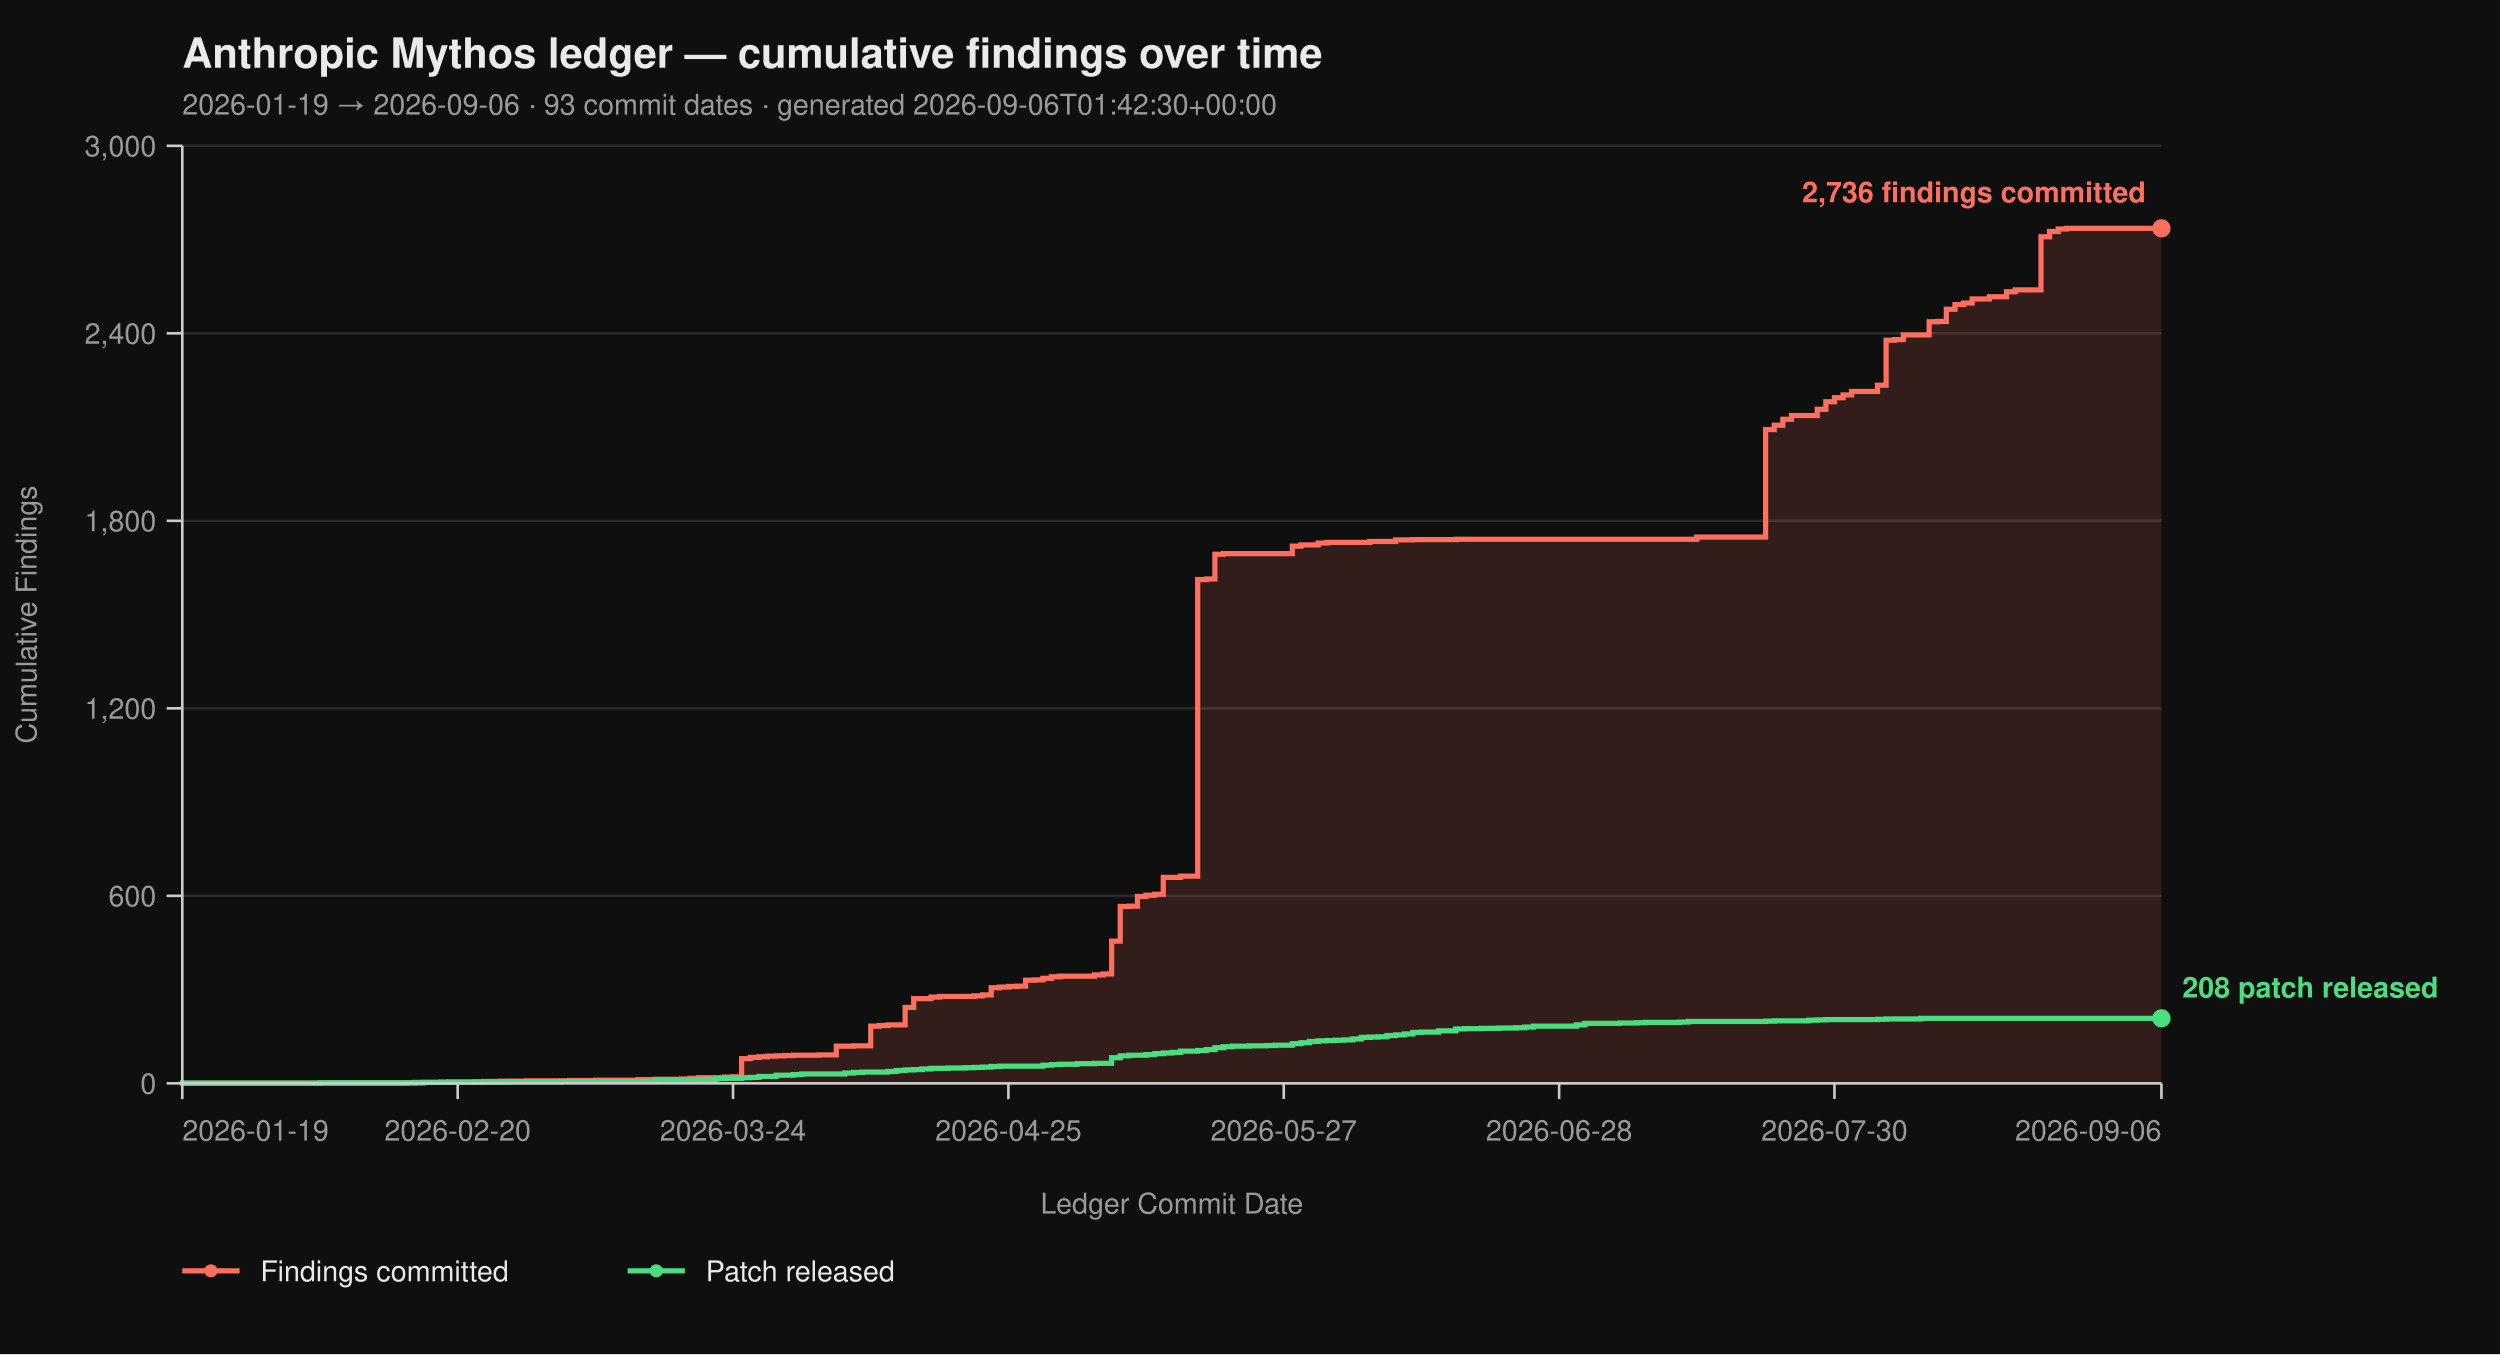
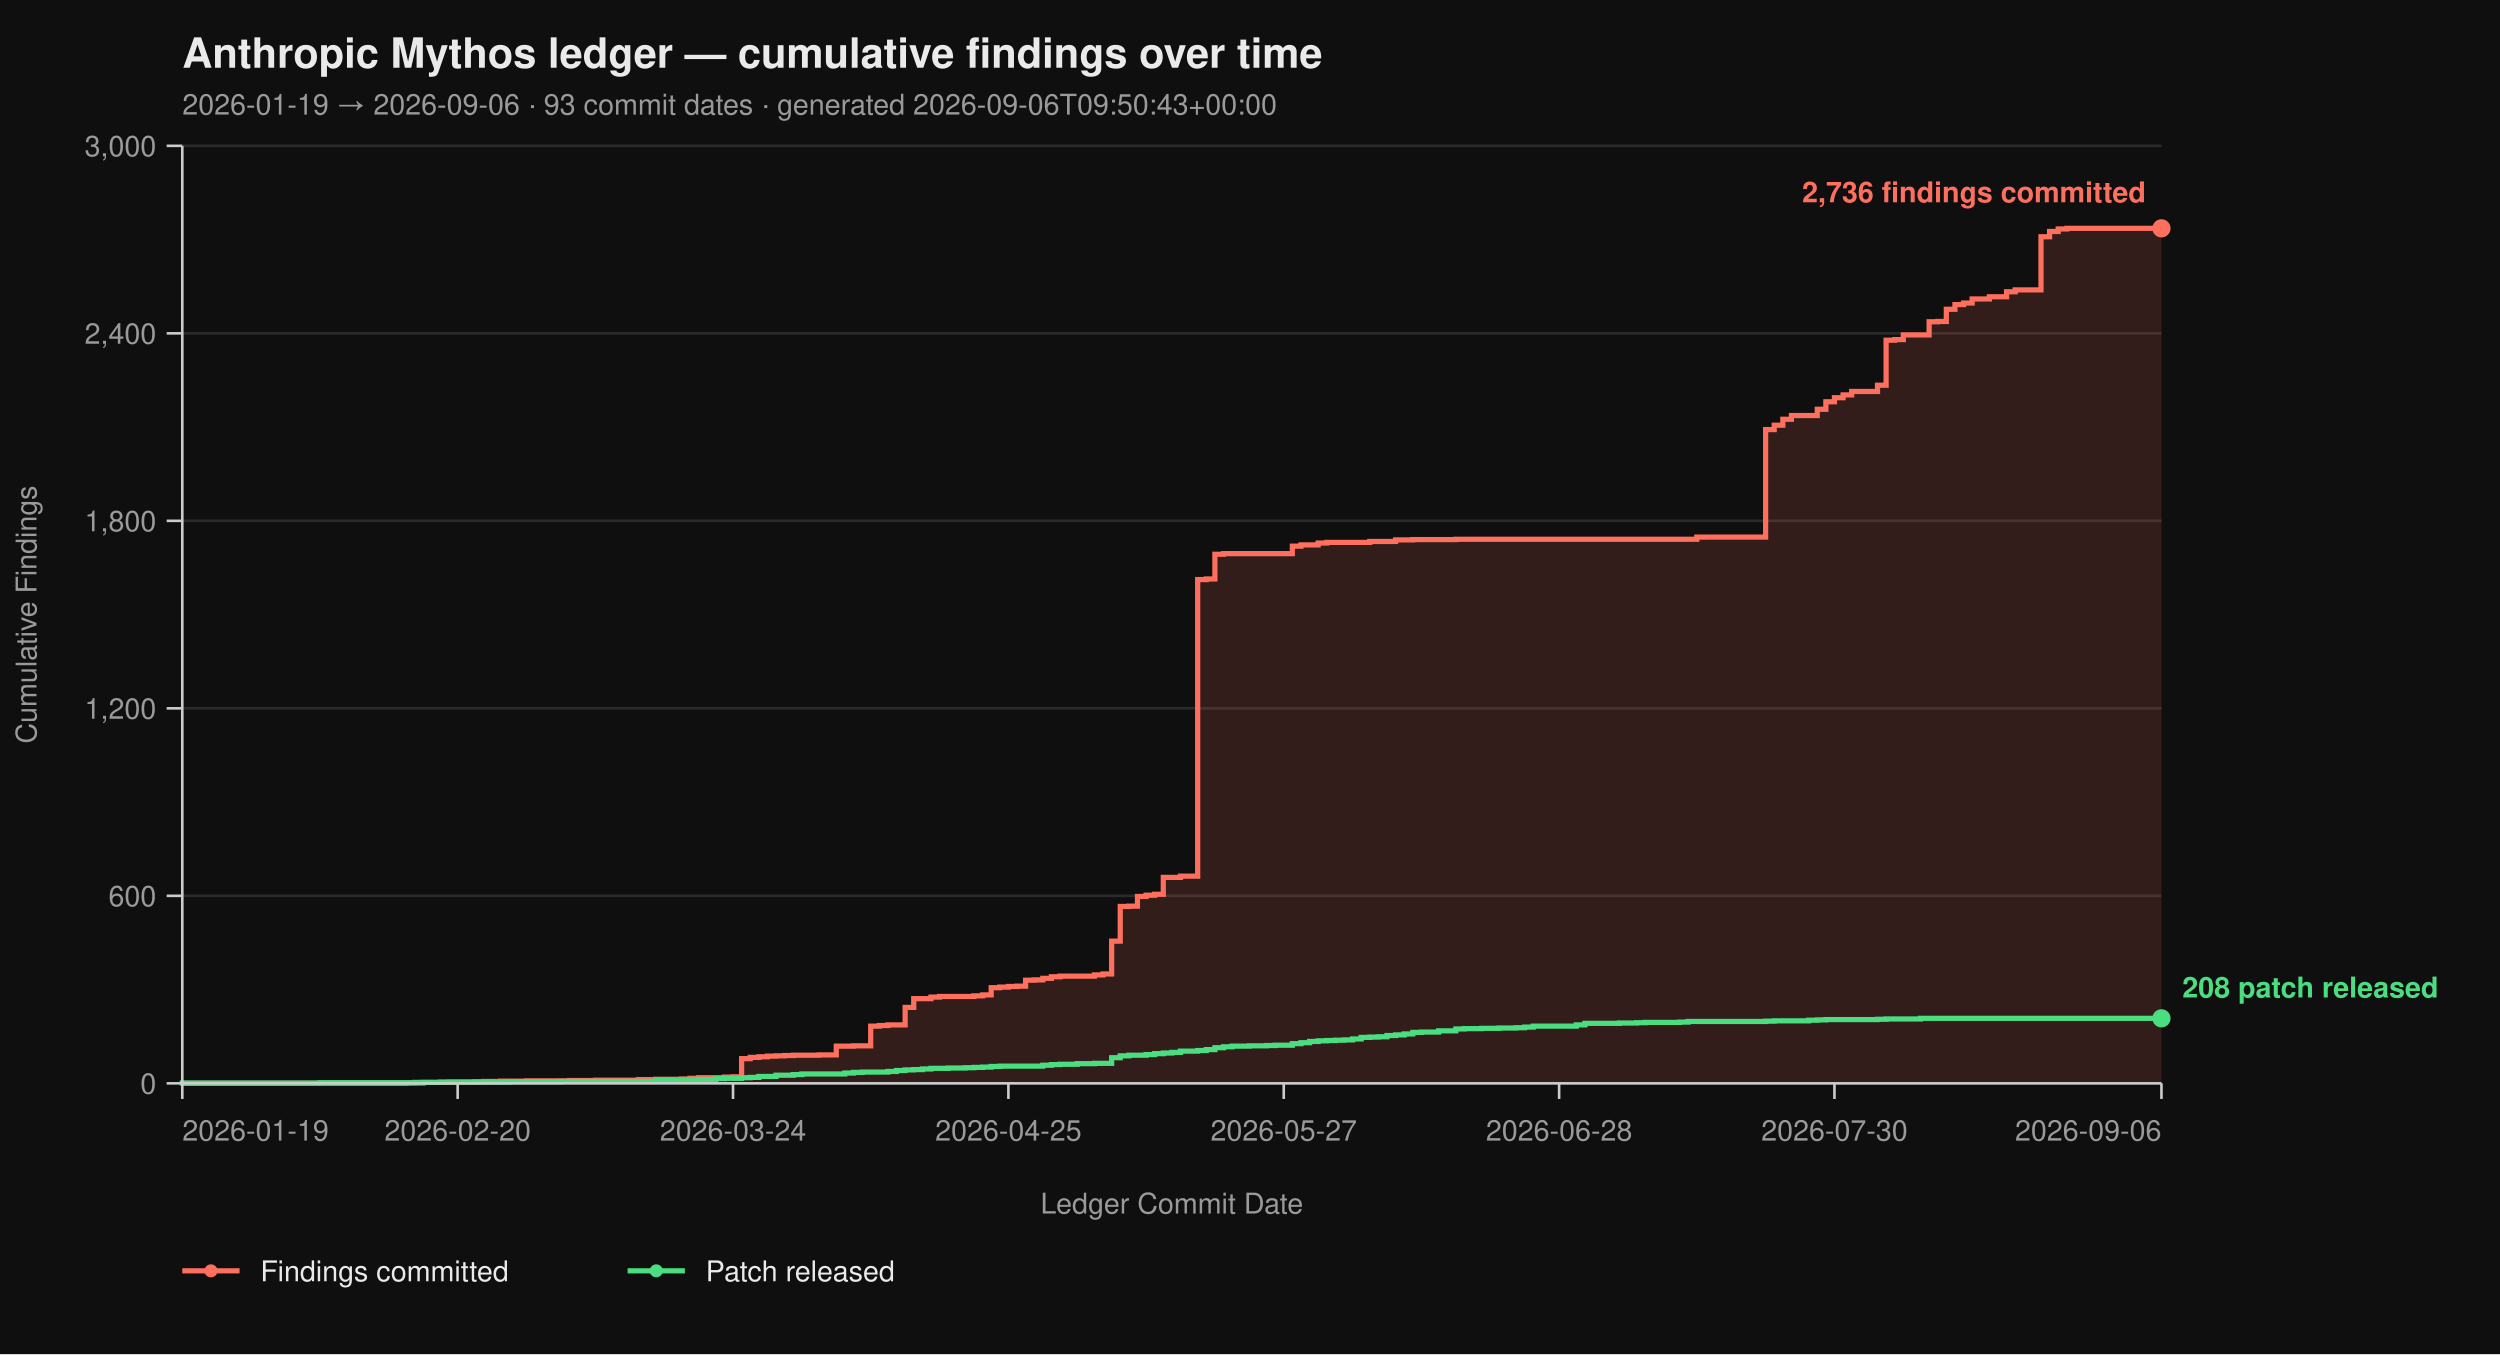
<svg xmlns="http://www.w3.org/2000/svg" viewBox="0 0 960 520" width="960" height="520" font-family="-apple-system, BlinkMacSystemFont, 'Segoe UI', Helvetica, Arial, sans-serif">
  <rect width="100%" height="100%" fill="#0f0f0f" />
  <text x="70" y="26" fill="#eaeaea" font-size="16" font-weight="700">Anthropic Mythos ledger — cumulative findings over time</text>
-   <text x="70" y="44" fill="#9a9a9a" font-size="11">2026-01-19 → 2026-09-06  ·  93 commit dates  ·  generated 2026-09-06T01:42:30+00:00</text>
+   <text x="70" y="44" fill="#9a9a9a" font-size="11">2026-01-19 → 2026-09-06  ·  93 commit dates  ·  generated 2026-09-06T09:50:43+00:00</text>
  <line x1="70" y1="416.00" x2="830" y2="416.00" stroke="#2a2a2a" stroke-width="1" />
  <line x1="70" y1="344.00" x2="830" y2="344.00" stroke="#2a2a2a" stroke-width="1" />
  <line x1="70" y1="272.00" x2="830" y2="272.00" stroke="#2a2a2a" stroke-width="1" />
  <line x1="70" y1="200.00" x2="830" y2="200.00" stroke="#2a2a2a" stroke-width="1" />
  <line x1="70" y1="128.00" x2="830" y2="128.00" stroke="#2a2a2a" stroke-width="1" />
  <line x1="70" y1="56.00" x2="830" y2="56.00" stroke="#2a2a2a" stroke-width="1" />
  <path d="M 70.00 416.00 L 155.91 416.00 L 155.91 415.88 L 162.52 415.88 L 162.52 415.64 L 172.43 415.64 L 172.43 415.52 L 182.35 415.52 L 182.35 415.40 L 185.65 415.40 L 185.65 415.28 L 192.26 415.28 L 192.26 415.16 L 202.17 415.16 L 202.17 415.04 L 218.70 415.04 L 218.70 414.92 L 228.61 414.92 L 228.61 414.80 L 245.13 414.80 L 245.13 414.56 L 251.74 414.56 L 251.74 414.44 L 261.65 414.44 L 261.65 414.32 L 264.96 414.32 L 264.96 414.08 L 268.26 414.08 L 268.26 413.84 L 278.17 413.84 L 278.17 413.60 L 281.48 413.60 L 281.48 413.48 L 284.78 413.48 L 284.78 406.52 L 288.09 406.52 L 288.09 406.04 L 291.39 406.04 L 291.39 405.80 L 294.70 405.80 L 294.70 405.56 L 298.00 405.56 L 298.00 405.44 L 301.30 405.44 L 301.30 405.32 L 304.61 405.32 L 304.61 405.20 L 314.52 405.20 L 314.52 405.08 L 321.13 405.08 L 321.13 401.72 L 327.74 401.72 L 327.74 401.60 L 334.35 401.60 L 334.35 394.04 L 337.65 394.04 L 337.65 393.80 L 340.96 393.80 L 340.96 393.56 L 347.57 393.56 L 347.57 386.84 L 350.87 386.84 L 350.87 383.48 L 357.48 383.48 L 357.48 382.88 L 360.78 382.88 L 360.78 382.64 L 374.00 382.64 L 374.00 382.40 L 377.30 382.40 L 377.30 382.04 L 380.61 382.04 L 380.61 379.28 L 383.91 379.28 L 383.91 379.04 L 387.22 379.04 L 387.22 378.80 L 390.52 378.80 L 390.52 378.68 L 393.83 378.68 L 393.83 376.40 L 397.13 376.40 L 397.13 376.28 L 400.43 376.28 L 400.43 375.68 L 403.74 375.68 L 403.74 375.08 L 407.04 375.08 L 407.04 374.84 L 420.26 374.84 L 420.26 374.36 L 423.57 374.36 L 423.57 374.00 L 426.87 374.00 L 426.87 361.40 L 430.17 361.40 L 430.17 348.08 L 433.48 348.08 L 433.48 347.96 L 436.78 347.96 L 436.78 344.24 L 440.09 344.24 L 440.09 343.76 L 443.39 343.76 L 443.39 343.40 L 446.70 343.40 L 446.70 336.92 L 453.30 336.92 L 453.30 336.44 L 459.91 336.44 L 459.91 222.56 L 463.22 222.56 L 463.22 222.32 L 466.52 222.32 L 466.52 212.84 L 469.83 212.84 L 469.83 212.60 L 496.26 212.60 L 496.26 209.72 L 499.57 209.72 L 499.57 209.24 L 506.17 209.24 L 506.17 208.52 L 509.48 208.52 L 509.48 208.28 L 526.00 208.28 L 526.00 207.92 L 535.91 207.92 L 535.91 207.32 L 542.52 207.32 L 542.52 207.20 L 559.04 207.20 L 559.04 207.08 L 651.57 207.08 L 651.57 206.24 L 678.00 206.24 L 678.00 164.96 L 681.30 164.96 L 681.30 163.28 L 684.61 163.28 L 684.61 161.00 L 687.91 161.00 L 687.91 159.56 L 697.83 159.56 L 697.83 157.16 L 701.13 157.16 L 701.13 154.28 L 704.43 154.28 L 704.43 152.72 L 707.74 152.72 L 707.74 151.64 L 711.04 151.64 L 711.04 150.32 L 720.96 150.32 L 720.96 147.92 L 724.26 147.92 L 724.26 130.64 L 727.57 130.64 L 727.57 130.40 L 730.87 130.40 L 730.87 128.60 L 740.78 128.60 L 740.78 123.56 L 744.09 123.56 L 744.09 123.44 L 747.39 123.44 L 747.39 118.76 L 750.70 118.76 L 750.70 116.96 L 754.00 116.96 L 754.00 116.36 L 757.30 116.36 L 757.30 114.80 L 763.91 114.80 L 763.91 113.96 L 770.52 113.96 L 770.52 112.04 L 773.83 112.04 L 773.83 111.32 L 783.74 111.32 L 783.74 90.92 L 787.04 90.92 L 787.04 88.88 L 790.35 88.88 L 790.35 87.92 L 793.65 87.92 L 793.65 87.68 L 830.00 87.68 L 830.00 416.00 Z" fill="#ff6f5e26" stroke="none" />
  <path d="M 70.00 416.00 L 155.91 416.00 L 155.91 415.88 L 162.52 415.88 L 162.52 415.64 L 172.43 415.64 L 172.43 415.52 L 182.35 415.52 L 182.35 415.40 L 185.65 415.40 L 185.65 415.28 L 192.26 415.28 L 192.26 415.16 L 202.17 415.16 L 202.17 415.04 L 218.70 415.04 L 218.70 414.92 L 228.61 414.92 L 228.61 414.80 L 245.13 414.80 L 245.13 414.56 L 251.74 414.56 L 251.74 414.44 L 261.65 414.44 L 261.65 414.32 L 264.96 414.32 L 264.96 414.08 L 268.26 414.08 L 268.26 413.84 L 278.17 413.84 L 278.17 413.60 L 281.48 413.60 L 281.48 413.48 L 284.78 413.48 L 284.78 406.52 L 288.09 406.52 L 288.09 406.04 L 291.39 406.04 L 291.39 405.80 L 294.70 405.80 L 294.70 405.56 L 298.00 405.56 L 298.00 405.44 L 301.30 405.44 L 301.30 405.32 L 304.61 405.32 L 304.61 405.20 L 314.52 405.20 L 314.52 405.08 L 321.13 405.08 L 321.13 401.72 L 327.74 401.72 L 327.74 401.60 L 334.35 401.60 L 334.35 394.04 L 337.65 394.04 L 337.65 393.80 L 340.96 393.80 L 340.96 393.56 L 347.57 393.56 L 347.57 386.84 L 350.87 386.84 L 350.87 383.48 L 357.48 383.48 L 357.48 382.88 L 360.78 382.88 L 360.78 382.64 L 374.00 382.64 L 374.00 382.40 L 377.30 382.40 L 377.30 382.04 L 380.61 382.04 L 380.61 379.28 L 383.91 379.28 L 383.91 379.04 L 387.22 379.04 L 387.22 378.80 L 390.52 378.80 L 390.52 378.68 L 393.83 378.68 L 393.83 376.40 L 397.13 376.40 L 397.13 376.28 L 400.43 376.28 L 400.43 375.68 L 403.74 375.68 L 403.74 375.08 L 407.04 375.08 L 407.04 374.84 L 420.26 374.84 L 420.26 374.36 L 423.57 374.36 L 423.57 374.00 L 426.87 374.00 L 426.87 361.40 L 430.17 361.40 L 430.17 348.08 L 433.48 348.08 L 433.48 347.96 L 436.78 347.96 L 436.78 344.24 L 440.09 344.24 L 440.09 343.76 L 443.39 343.76 L 443.39 343.40 L 446.70 343.40 L 446.70 336.92 L 453.30 336.92 L 453.30 336.44 L 459.91 336.44 L 459.91 222.56 L 463.22 222.56 L 463.22 222.32 L 466.52 222.32 L 466.52 212.84 L 469.83 212.84 L 469.83 212.60 L 496.26 212.60 L 496.26 209.72 L 499.57 209.72 L 499.57 209.24 L 506.17 209.24 L 506.17 208.52 L 509.48 208.52 L 509.48 208.28 L 526.00 208.28 L 526.00 207.92 L 535.91 207.92 L 535.91 207.32 L 542.52 207.32 L 542.52 207.20 L 559.04 207.20 L 559.04 207.08 L 651.57 207.08 L 651.57 206.24 L 678.00 206.24 L 678.00 164.96 L 681.30 164.96 L 681.30 163.28 L 684.61 163.28 L 684.61 161.00 L 687.91 161.00 L 687.91 159.56 L 697.83 159.56 L 697.83 157.16 L 701.13 157.16 L 701.13 154.28 L 704.43 154.28 L 704.43 152.72 L 707.74 152.72 L 707.74 151.64 L 711.04 151.64 L 711.04 150.32 L 720.96 150.32 L 720.96 147.92 L 724.26 147.92 L 724.26 130.64 L 727.57 130.64 L 727.57 130.40 L 730.87 130.40 L 730.87 128.60 L 740.78 128.60 L 740.78 123.56 L 744.09 123.56 L 744.09 123.44 L 747.39 123.44 L 747.39 118.76 L 750.70 118.76 L 750.70 116.96 L 754.00 116.96 L 754.00 116.36 L 757.30 116.36 L 757.30 114.80 L 763.91 114.80 L 763.91 113.96 L 770.52 113.96 L 770.52 112.04 L 773.83 112.04 L 773.83 111.32 L 783.74 111.32 L 783.74 90.92 L 787.04 90.92 L 787.04 88.88 L 790.35 88.88 L 790.35 87.92 L 793.65 87.92 L 793.65 87.68 L 830.00 87.68" fill="none" stroke="#ff6f5e" stroke-width="2" stroke-linejoin="miter" stroke-linecap="butt" />
  <path d="M 70.00 416.00 L 70.00 416.00 L 70.00 415.88 L 122.87 415.88 L 122.87 415.76 L 159.22 415.76 L 159.22 415.64 L 169.13 415.64 L 169.13 415.52 L 195.57 415.52 L 195.57 415.40 L 215.39 415.40 L 215.39 415.28 L 251.74 415.28 L 251.74 414.80 L 268.26 414.80 L 268.26 414.56 L 274.87 414.56 L 274.87 414.20 L 278.17 414.20 L 278.17 414.08 L 284.78 414.08 L 284.78 413.84 L 288.09 413.84 L 288.09 413.72 L 291.39 413.72 L 291.39 413.36 L 298.00 413.36 L 298.00 412.88 L 304.61 412.88 L 304.61 412.64 L 307.91 412.64 L 307.91 412.40 L 324.43 412.40 L 324.43 412.04 L 327.74 412.04 L 327.74 411.80 L 331.04 411.80 L 331.04 411.68 L 340.96 411.68 L 340.96 411.44 L 344.26 411.44 L 344.26 411.08 L 347.57 411.08 L 347.57 410.84 L 350.87 410.84 L 350.87 410.72 L 354.17 410.72 L 354.17 410.48 L 357.48 410.48 L 357.48 410.24 L 364.09 410.24 L 364.09 410.12 L 370.70 410.12 L 370.70 410.00 L 374.00 410.00 L 374.00 409.88 L 377.30 409.88 L 377.30 409.76 L 380.61 409.76 L 380.61 409.52 L 383.91 409.52 L 383.91 409.40 L 400.43 409.40 L 400.43 409.04 L 403.74 409.04 L 403.74 408.80 L 407.04 408.80 L 407.04 408.68 L 413.65 408.68 L 413.65 408.44 L 420.26 408.44 L 420.26 408.32 L 426.87 408.32 L 426.87 406.16 L 430.17 406.16 L 430.17 405.44 L 433.48 405.44 L 433.48 405.20 L 440.09 405.20 L 440.09 404.96 L 443.39 404.96 L 443.39 404.60 L 446.70 404.60 L 446.70 404.36 L 450.00 404.36 L 450.00 404.12 L 453.30 404.12 L 453.30 403.64 L 459.91 403.64 L 459.91 403.40 L 463.22 403.40 L 463.22 403.04 L 466.52 403.04 L 466.52 402.32 L 469.83 402.32 L 469.83 401.96 L 473.13 401.96 L 473.13 401.72 L 479.74 401.72 L 479.74 401.60 L 486.35 401.60 L 486.35 401.48 L 489.65 401.48 L 489.65 401.36 L 496.26 401.36 L 496.26 400.76 L 499.57 400.76 L 499.57 400.40 L 502.87 400.40 L 502.87 399.92 L 506.17 399.92 L 506.17 399.68 L 509.48 399.68 L 509.48 399.56 L 512.78 399.56 L 512.78 399.44 L 516.09 399.44 L 516.09 399.32 L 519.39 399.32 L 519.39 398.96 L 522.70 398.96 L 522.70 398.36 L 526.00 398.36 L 526.00 398.24 L 529.30 398.24 L 529.30 398.12 L 532.61 398.12 L 532.61 397.64 L 535.91 397.64 L 535.91 397.40 L 539.22 397.40 L 539.22 397.04 L 542.52 397.04 L 542.52 396.44 L 545.83 396.44 L 545.83 396.32 L 552.43 396.32 L 552.43 395.84 L 559.04 395.84 L 559.04 395.12 L 562.35 395.12 L 562.35 395.00 L 568.96 395.00 L 568.96 394.88 L 575.57 394.88 L 575.57 394.76 L 582.17 394.76 L 582.17 394.64 L 585.48 394.64 L 585.48 394.40 L 588.78 394.40 L 588.78 394.04 L 605.30 394.04 L 605.30 393.56 L 608.61 393.56 L 608.61 392.96 L 621.83 392.96 L 621.83 392.84 L 628.43 392.84 L 628.43 392.72 L 631.74 392.72 L 631.74 392.60 L 644.96 392.60 L 644.96 392.48 L 648.26 392.48 L 648.26 392.24 L 678.00 392.24 L 678.00 392.12 L 681.30 392.12 L 681.30 392.00 L 694.52 392.00 L 694.52 391.76 L 697.83 391.76 L 697.83 391.64 L 701.13 391.64 L 701.13 391.52 L 720.96 391.52 L 720.96 391.40 L 724.26 391.40 L 724.26 391.28 L 737.48 391.28 L 737.48 391.04 L 830.00 391.04" fill="none" stroke="#4ade80" stroke-width="2" stroke-linejoin="miter" stroke-linecap="butt" />
  <line x1="70" y1="56" x2="70" y2="416" stroke="#cccccc" stroke-width="1" />
  <line x1="70" y1="416" x2="830" y2="416" stroke="#cccccc" stroke-width="1" />
  <line x1="64" y1="416.00" x2="70" y2="416.00" stroke="#cccccc" stroke-width="1" />
  <line x1="64" y1="344.00" x2="70" y2="344.00" stroke="#cccccc" stroke-width="1" />
  <line x1="64" y1="272.00" x2="70" y2="272.00" stroke="#cccccc" stroke-width="1" />
  <line x1="64" y1="200.00" x2="70" y2="200.00" stroke="#cccccc" stroke-width="1" />
  <line x1="64" y1="128.00" x2="70" y2="128.00" stroke="#cccccc" stroke-width="1" />
  <line x1="64" y1="56.00" x2="70" y2="56.00" stroke="#cccccc" stroke-width="1" />
  <text x="60" y="420.00" text-anchor="end" fill="#9a9a9a" font-size="11">0</text>
  <text x="60" y="348.00" text-anchor="end" fill="#9a9a9a" font-size="11">600</text>
  <text x="60" y="276.00" text-anchor="end" fill="#9a9a9a" font-size="11">1,200</text>
  <text x="60" y="204.00" text-anchor="end" fill="#9a9a9a" font-size="11">1,800</text>
  <text x="60" y="132.00" text-anchor="end" fill="#9a9a9a" font-size="11">2,400</text>
  <text x="60" y="60.00" text-anchor="end" fill="#9a9a9a" font-size="11">3,000</text>
  <text x="14" y="236.00" fill="#9a9a9a" font-size="11" transform="rotate(-90 14 236.00)" text-anchor="middle">Cumulative Findings</text>
  <line x1="70.00" y1="416" x2="70.00" y2="422" stroke="#cccccc" stroke-width="1" />
  <line x1="175.74" y1="416" x2="175.74" y2="422" stroke="#cccccc" stroke-width="1" />
  <line x1="281.48" y1="416" x2="281.48" y2="422" stroke="#cccccc" stroke-width="1" />
  <line x1="387.22" y1="416" x2="387.22" y2="422" stroke="#cccccc" stroke-width="1" />
  <line x1="492.96" y1="416" x2="492.96" y2="422" stroke="#cccccc" stroke-width="1" />
  <line x1="598.70" y1="416" x2="598.70" y2="422" stroke="#cccccc" stroke-width="1" />
  <line x1="704.43" y1="416" x2="704.43" y2="422" stroke="#cccccc" stroke-width="1" />
  <line x1="830.00" y1="416" x2="830.00" y2="422" stroke="#cccccc" stroke-width="1" />
  <text x="70.00" y="438" text-anchor="start" fill="#9a9a9a" font-size="11">2026-01-19</text>
  <text x="175.74" y="438" text-anchor="middle" fill="#9a9a9a" font-size="11">2026-02-20</text>
  <text x="281.48" y="438" text-anchor="middle" fill="#9a9a9a" font-size="11">2026-03-24</text>
  <text x="387.22" y="438" text-anchor="middle" fill="#9a9a9a" font-size="11">2026-04-25</text>
  <text x="492.96" y="438" text-anchor="middle" fill="#9a9a9a" font-size="11">2026-05-27</text>
  <text x="598.70" y="438" text-anchor="middle" fill="#9a9a9a" font-size="11">2026-06-28</text>
  <text x="704.43" y="438" text-anchor="middle" fill="#9a9a9a" font-size="11">2026-07-30</text>
  <text x="830.00" y="438" text-anchor="end" fill="#9a9a9a" font-size="11">2026-09-06</text>
  <text x="450.00" y="466" fill="#9a9a9a" font-size="11" text-anchor="middle">Ledger Commit Date</text>
  <circle cx="830.00" cy="87.68" r="3.5" fill="#ff6f5e" />
  <text x="824.00" y="77.68" text-anchor="end" fill="#ff6f5e" font-size="11" font-weight="600">2,736 findings committed</text>
  <circle cx="830.00" cy="391.04" r="3.5" fill="#4ade80" />
  <text x="838.00" y="383.04" text-anchor="start" fill="#4ade80" font-size="11" font-weight="600">208 patch released</text>
  <line x1="70" y1="488" x2="92" y2="488" stroke="#ff6f5e" stroke-width="2" />
  <circle cx="81" cy="488" r="2.5" fill="#ff6f5e" />
  <text x="100" y="492" fill="#eaeaea" font-size="11">Findings committed</text>
  <line x1="241.0" y1="488" x2="263.0" y2="488" stroke="#4ade80" stroke-width="2" />
  <circle cx="252.0" cy="488" r="2.5" fill="#4ade80" />
  <text x="271.0" y="492" fill="#eaeaea" font-size="11">Patch released</text>
</svg>
